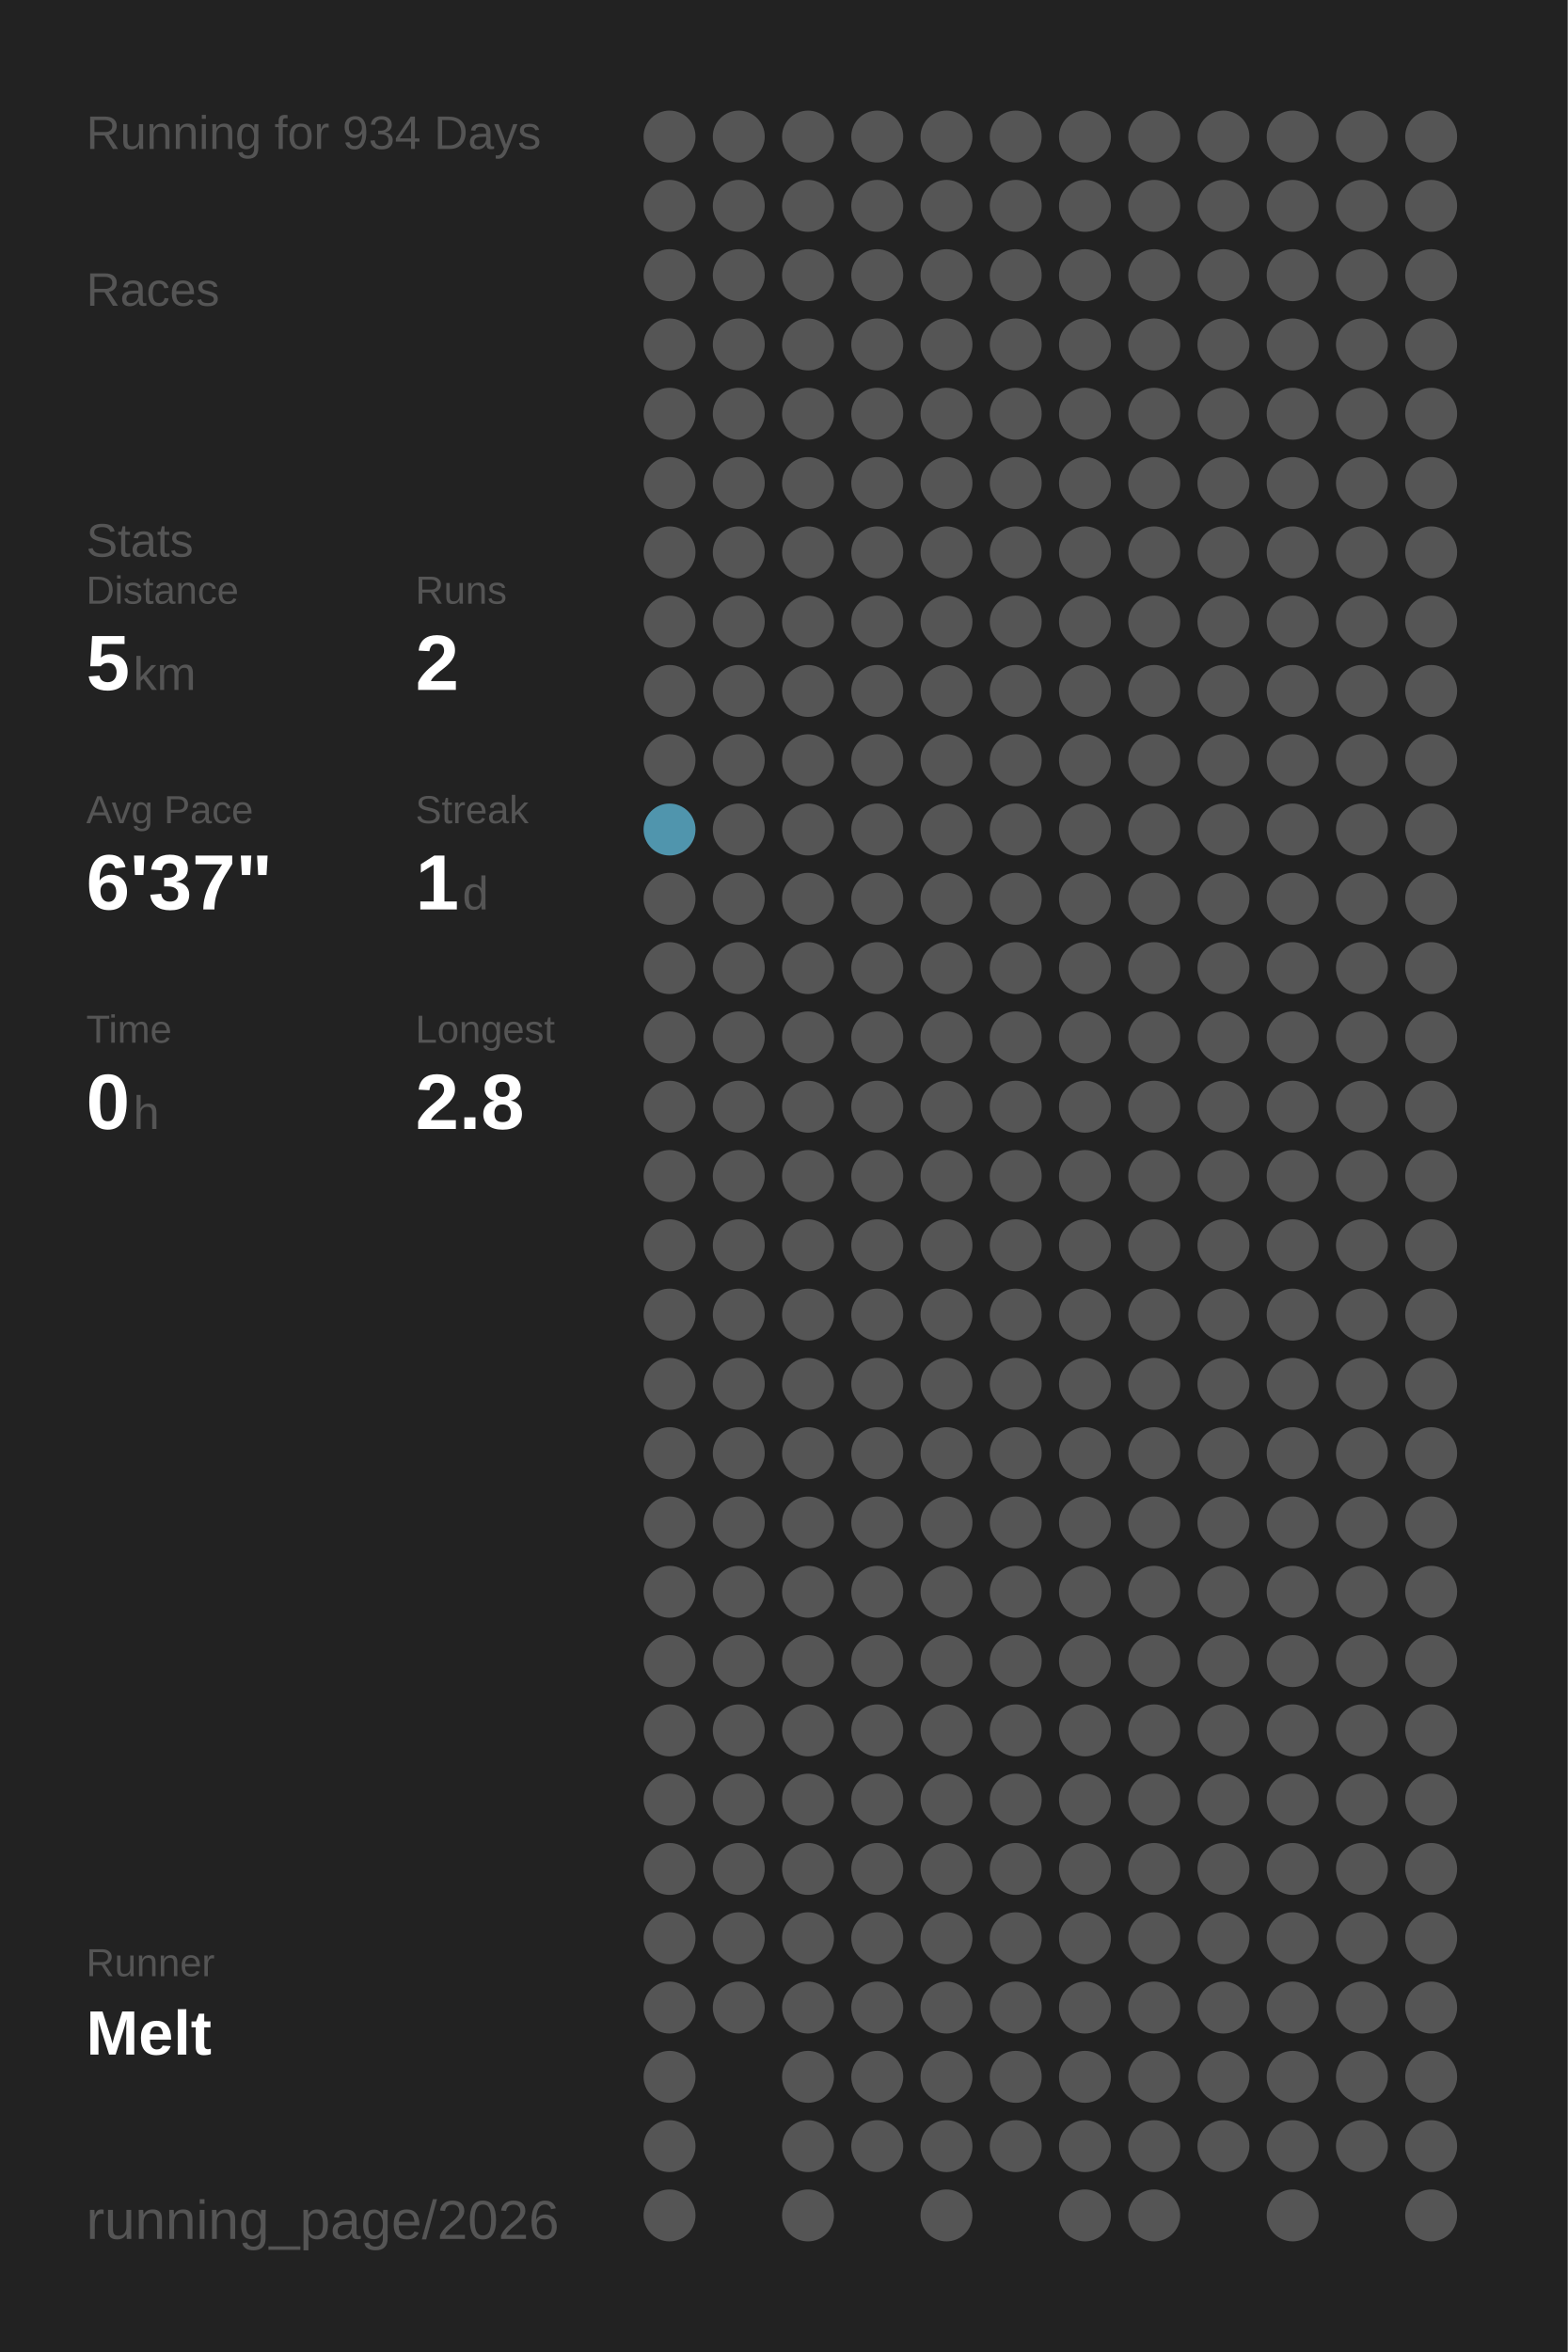
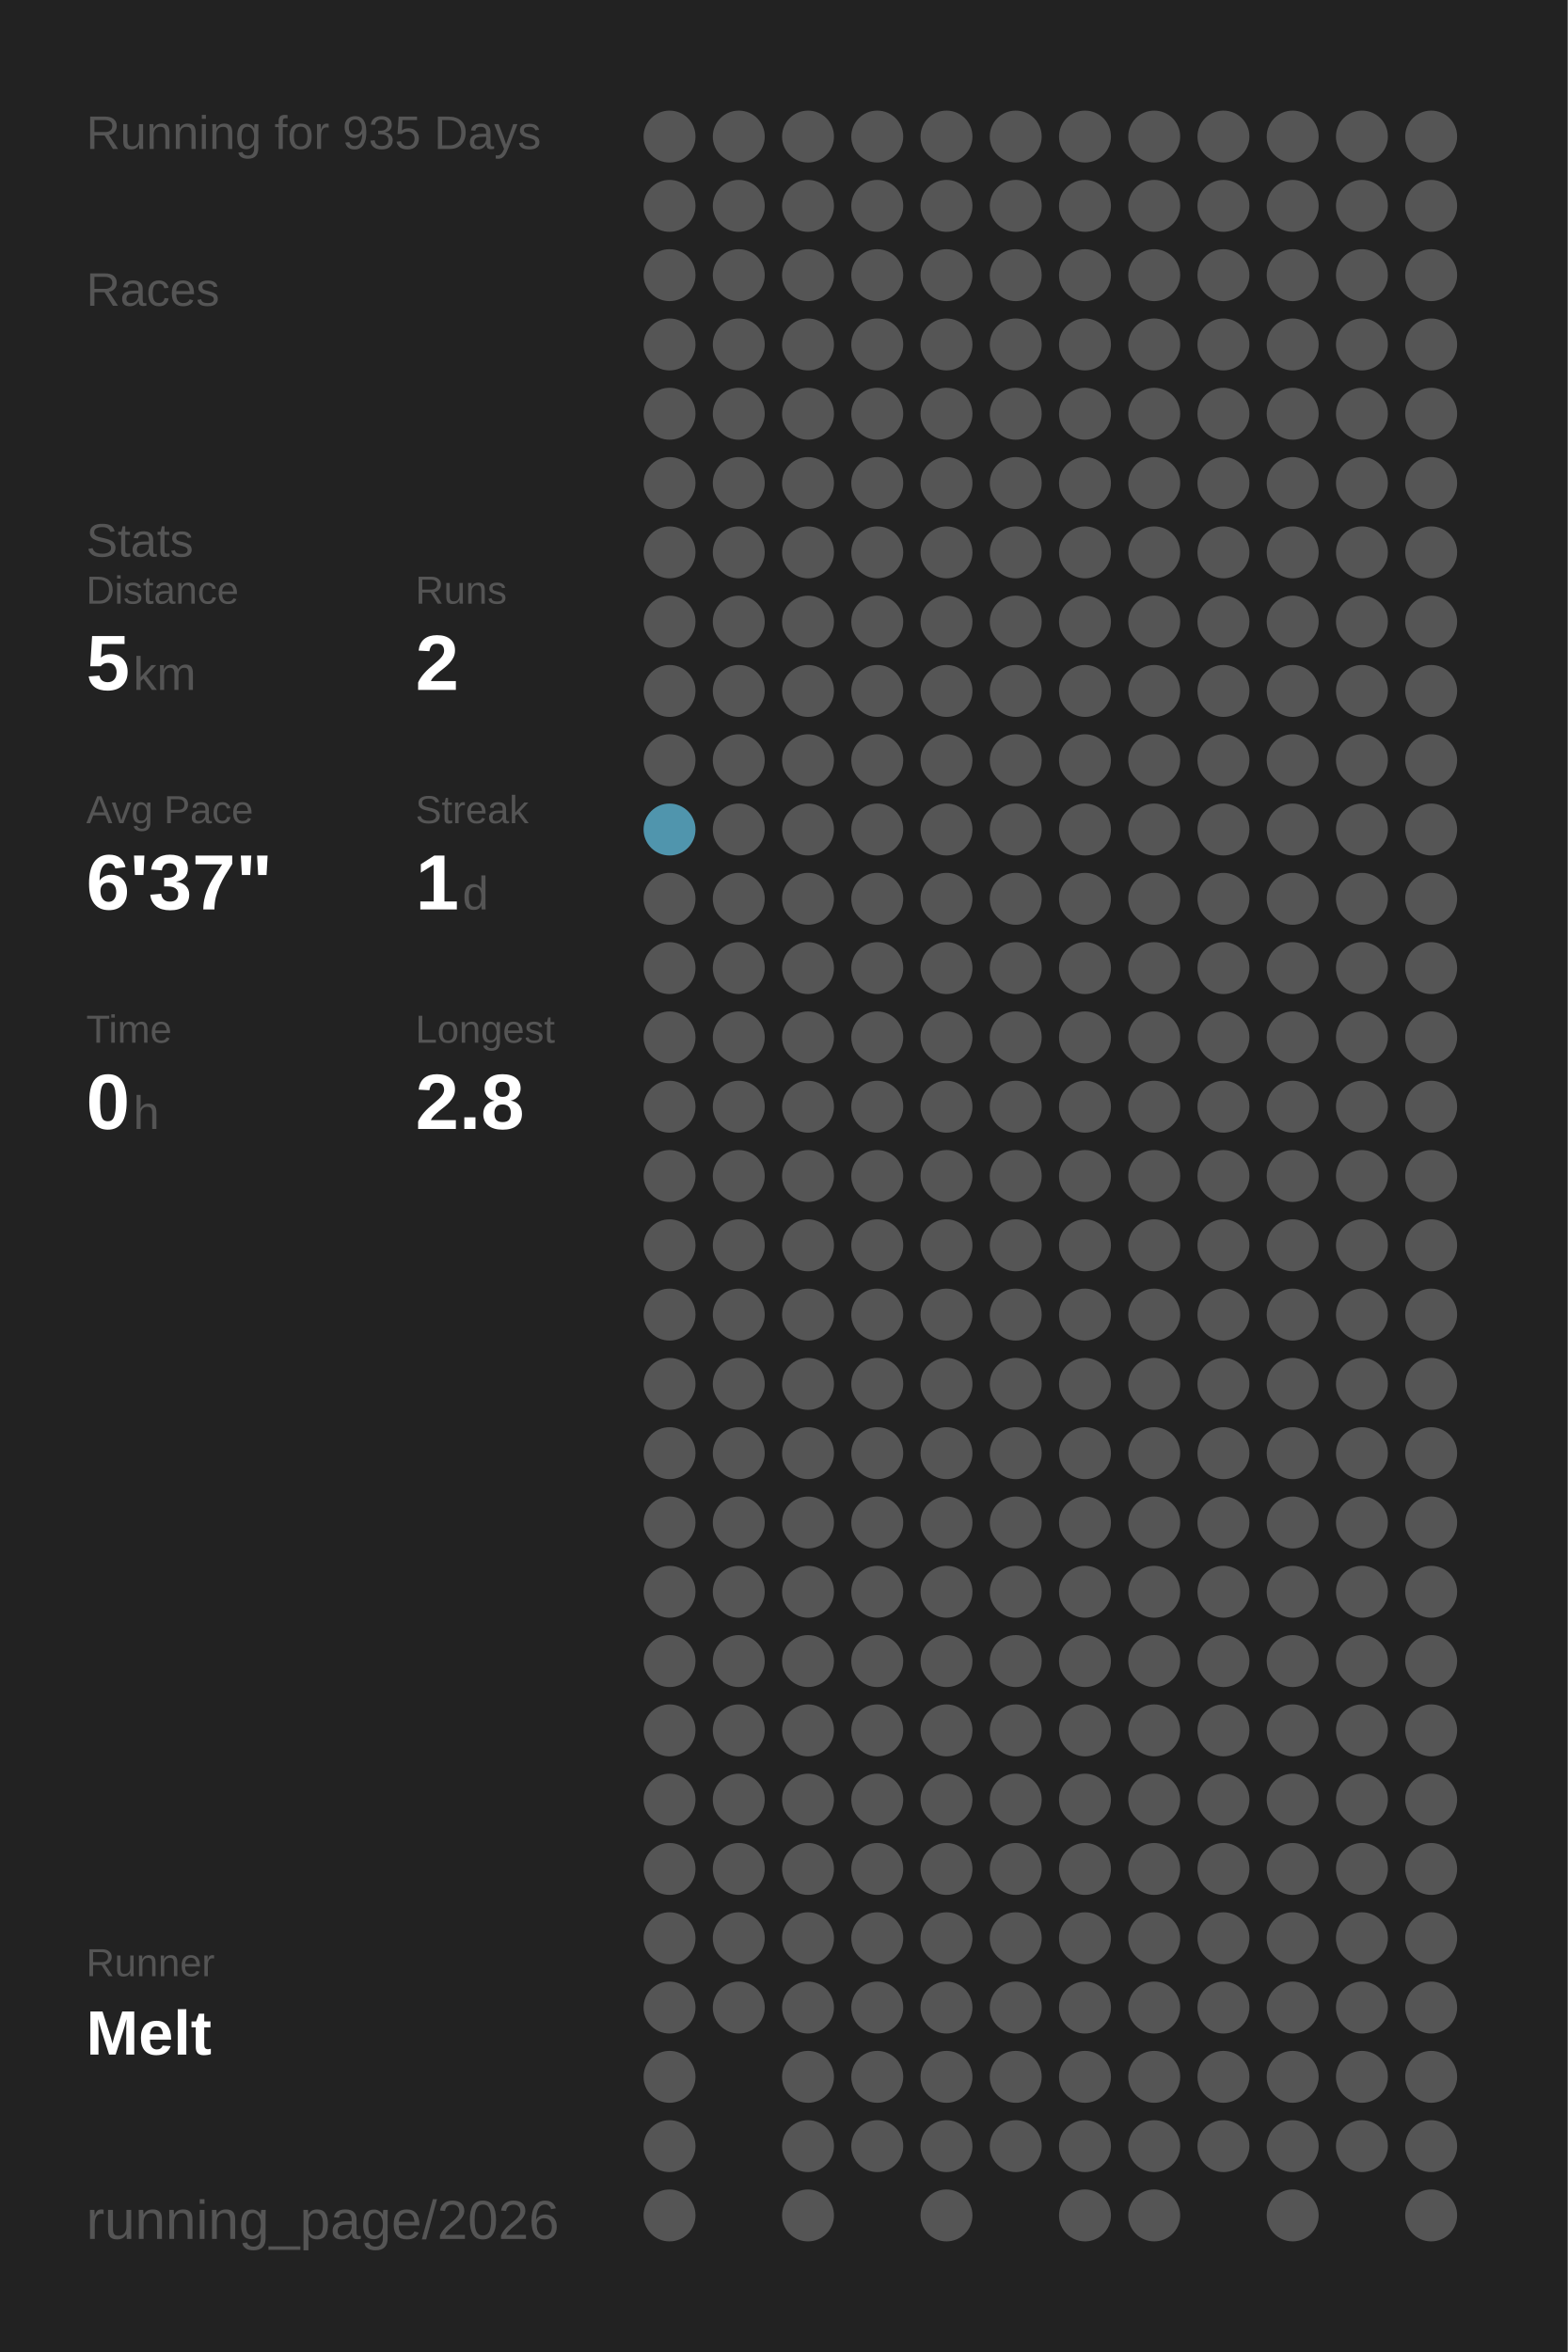
<svg xmlns="http://www.w3.org/2000/svg" baseProfile="full" height="300mm" version="1.1" viewBox="0,0,200,300" width="200mm">
  <defs />
  <rect fill="#222222" height="300" width="200" x="0" y="0" />
-   <text fill="#555555" style="font-size:6px; font-family:Arial;" x="11" y="19">Running for 934 Days</text>
+   <text fill="#555555" style="font-size:6px; font-family:Arial;" x="11" y="19">Running for 935 Days</text>
  <text fill="#555555" style="font-size:6px; font-family:Arial;" x="11" y="39">Races</text>
  <text fill="#555555" style="font-size:6px; font-family:Arial;" x="11" y="71">Stats</text>
  <text fill="#555555" style="font-size:5px; font-family:Arial;" x="11" y="77">Distance</text>
  <text fill="#FFFFFF" style="font-size:10px; font-family:Arial; font-weight:bold;" x="11" y="88">5</text>
  <text fill="#555555" style="font-size:6px; font-family:Arial;" x="17" y="88">km</text>
  <text fill="#555555" style="font-size:5px; font-family:Arial;" x="53" y="77">Runs</text>
  <text fill="#FFFFFF" style="font-size:10px; font-family:Arial; font-weight:bold;" x="53" y="88">2</text>
  <text fill="#555555" style="font-size:5px; font-family:Arial;" x="11" y="105">Avg Pace</text>
  <text fill="#FFFFFF" style="font-size:10px; font-family:Arial; font-weight:bold;" x="11" y="116">6'37"</text>
  <text fill="#555555" style="font-size:5px; font-family:Arial;" x="53" y="105">Streak</text>
  <text fill="#FFFFFF" style="font-size:10px; font-family:Arial; font-weight:bold;" x="53" y="116">1</text>
  <text fill="#555555" style="font-size:6px; font-family:Arial;" x="59" y="116">d</text>
  <text fill="#555555" style="font-size:5px; font-family:Arial;" x="11" y="133">Time</text>
  <text fill="#FFFFFF" style="font-size:10px; font-family:Arial; font-weight:bold;" x="11" y="144">0</text>
  <text fill="#555555" style="font-size:6px; font-family:Arial;" x="17" y="144">h</text>
  <text fill="#555555" style="font-size:5px; font-family:Arial;" x="53" y="133">Longest</text>
  <text fill="#FFFFFF" style="font-size:10px; font-family:Arial; font-weight:bold;" x="53" y="144">2.8</text>
  <text fill="#555555" style="font-size:5px; font-family:Arial;" x="11" y="252.065">Runner</text>
  <text fill="#FFFFFF" style="font-size:8px; font-family:Arial; font-weight:bold;" x="11" y="262.065">Melt</text>
  <text fill="#555555" style="font-size:7px; font-family:Arial;" x="11" y="285.581">running_page/2026</text>
  <circle cx="85.417" cy="17.419" fill="#555555" r="3.312" />
  <circle cx="85.417" cy="26.258" fill="#555555" r="3.312" />
  <circle cx="85.417" cy="35.097" fill="#555555" r="3.312" />
  <circle cx="85.417" cy="43.935" fill="#555555" r="3.312" />
  <circle cx="85.417" cy="52.774" fill="#555555" r="3.312" />
  <circle cx="85.417" cy="61.613" fill="#555555" r="3.312" />
  <circle cx="85.417" cy="70.452" fill="#555555" r="3.312" />
  <circle cx="85.417" cy="79.29" fill="#555555" r="3.312" />
  <circle cx="85.417" cy="88.129" fill="#555555" r="3.312" />
  <circle cx="85.417" cy="96.968" fill="#555555" r="3.312" />
  <circle cx="85.417" cy="105.806" fill="#5095ad" r="3.312" />
  <circle cx="85.417" cy="114.645" fill="#555555" r="3.312" />
  <circle cx="85.417" cy="123.484" fill="#555555" r="3.312" />
  <circle cx="85.417" cy="132.323" fill="#555555" r="3.312" />
  <circle cx="85.417" cy="141.161" fill="#555555" r="3.312" />
  <circle cx="85.417" cy="150" fill="#555555" r="3.312" />
  <circle cx="85.417" cy="158.839" fill="#555555" r="3.312" />
  <circle cx="85.417" cy="167.677" fill="#555555" r="3.312" />
  <circle cx="85.417" cy="176.516" fill="#555555" r="3.312" />
  <circle cx="85.417" cy="185.355" fill="#555555" r="3.312" />
  <circle cx="85.417" cy="194.194" fill="#555555" r="3.312" />
  <circle cx="85.417" cy="203.032" fill="#555555" r="3.312" />
  <circle cx="85.417" cy="211.871" fill="#555555" r="3.312" />
  <circle cx="85.417" cy="220.71" fill="#555555" r="3.312" />
  <circle cx="85.417" cy="229.548" fill="#555555" r="3.312" />
  <circle cx="85.417" cy="238.387" fill="#555555" r="3.312" />
  <circle cx="85.417" cy="247.226" fill="#555555" r="3.312" />
  <circle cx="85.417" cy="256.065" fill="#555555" r="3.312" />
  <circle cx="85.417" cy="264.903" fill="#555555" r="3.312" />
  <circle cx="85.417" cy="273.742" fill="#555555" r="3.312" />
  <circle cx="85.417" cy="282.581" fill="#555555" r="3.312" />
  <circle cx="94.25" cy="17.419" fill="#555555" r="3.312" />
  <circle cx="94.25" cy="26.258" fill="#555555" r="3.312" />
  <circle cx="94.25" cy="35.097" fill="#555555" r="3.312" />
  <circle cx="94.25" cy="43.935" fill="#555555" r="3.312" />
  <circle cx="94.25" cy="52.774" fill="#555555" r="3.312" />
  <circle cx="94.25" cy="61.613" fill="#555555" r="3.312" />
  <circle cx="94.25" cy="70.452" fill="#555555" r="3.312" />
  <circle cx="94.25" cy="79.29" fill="#555555" r="3.312" />
  <circle cx="94.25" cy="88.129" fill="#555555" r="3.312" />
  <circle cx="94.25" cy="96.968" fill="#555555" r="3.312" />
  <circle cx="94.25" cy="105.806" fill="#555555" r="3.312" />
  <circle cx="94.25" cy="114.645" fill="#555555" r="3.312" />
  <circle cx="94.25" cy="123.484" fill="#555555" r="3.312" />
  <circle cx="94.25" cy="132.323" fill="#555555" r="3.312" />
  <circle cx="94.25" cy="141.161" fill="#555555" r="3.312" />
  <circle cx="94.25" cy="150" fill="#555555" r="3.312" />
  <circle cx="94.25" cy="158.839" fill="#555555" r="3.312" />
  <circle cx="94.25" cy="167.677" fill="#555555" r="3.312" />
  <circle cx="94.25" cy="176.516" fill="#555555" r="3.312" />
  <circle cx="94.25" cy="185.355" fill="#555555" r="3.312" />
  <circle cx="94.25" cy="194.194" fill="#555555" r="3.312" />
  <circle cx="94.25" cy="203.032" fill="#555555" r="3.312" />
  <circle cx="94.25" cy="211.871" fill="#555555" r="3.312" />
  <circle cx="94.25" cy="220.71" fill="#555555" r="3.312" />
  <circle cx="94.25" cy="229.548" fill="#555555" r="3.312" />
  <circle cx="94.25" cy="238.387" fill="#555555" r="3.312" />
  <circle cx="94.25" cy="247.226" fill="#555555" r="3.312" />
  <circle cx="94.25" cy="256.065" fill="#555555" r="3.312" />
  <circle cx="103.083" cy="17.419" fill="#555555" r="3.312" />
  <circle cx="103.083" cy="26.258" fill="#555555" r="3.312" />
  <circle cx="103.083" cy="35.097" fill="#555555" r="3.312" />
  <circle cx="103.083" cy="43.935" fill="#555555" r="3.312" />
  <circle cx="103.083" cy="52.774" fill="#555555" r="3.312" />
  <circle cx="103.083" cy="61.613" fill="#555555" r="3.312" />
  <circle cx="103.083" cy="70.452" fill="#555555" r="3.312" />
  <circle cx="103.083" cy="79.29" fill="#555555" r="3.312" />
  <circle cx="103.083" cy="88.129" fill="#555555" r="3.312" />
  <circle cx="103.083" cy="96.968" fill="#555555" r="3.312" />
  <circle cx="103.083" cy="105.806" fill="#555555" r="3.312" />
  <circle cx="103.083" cy="114.645" fill="#555555" r="3.312" />
  <circle cx="103.083" cy="123.484" fill="#555555" r="3.312" />
  <circle cx="103.083" cy="132.323" fill="#555555" r="3.312" />
  <circle cx="103.083" cy="141.161" fill="#555555" r="3.312" />
  <circle cx="103.083" cy="150" fill="#555555" r="3.312" />
  <circle cx="103.083" cy="158.839" fill="#555555" r="3.312" />
  <circle cx="103.083" cy="167.677" fill="#555555" r="3.312" />
  <circle cx="103.083" cy="176.516" fill="#555555" r="3.312" />
  <circle cx="103.083" cy="185.355" fill="#555555" r="3.312" />
  <circle cx="103.083" cy="194.194" fill="#555555" r="3.312" />
  <circle cx="103.083" cy="203.032" fill="#555555" r="3.312" />
  <circle cx="103.083" cy="211.871" fill="#555555" r="3.312" />
  <circle cx="103.083" cy="220.71" fill="#555555" r="3.312" />
  <circle cx="103.083" cy="229.548" fill="#555555" r="3.312" />
  <circle cx="103.083" cy="238.387" fill="#555555" r="3.312" />
  <circle cx="103.083" cy="247.226" fill="#555555" r="3.312" />
  <circle cx="103.083" cy="256.065" fill="#555555" r="3.312" />
  <circle cx="103.083" cy="264.903" fill="#555555" r="3.312" />
  <circle cx="103.083" cy="273.742" fill="#555555" r="3.312" />
  <circle cx="103.083" cy="282.581" fill="#555555" r="3.312" />
  <circle cx="111.917" cy="17.419" fill="#555555" r="3.312" />
  <circle cx="111.917" cy="26.258" fill="#555555" r="3.312" />
  <circle cx="111.917" cy="35.097" fill="#555555" r="3.312" />
  <circle cx="111.917" cy="43.935" fill="#555555" r="3.312" />
  <circle cx="111.917" cy="52.774" fill="#555555" r="3.312" />
  <circle cx="111.917" cy="61.613" fill="#555555" r="3.312" />
  <circle cx="111.917" cy="70.452" fill="#555555" r="3.312" />
  <circle cx="111.917" cy="79.29" fill="#555555" r="3.312" />
  <circle cx="111.917" cy="88.129" fill="#555555" r="3.312" />
  <circle cx="111.917" cy="96.968" fill="#555555" r="3.312" />
  <circle cx="111.917" cy="105.806" fill="#555555" r="3.312" />
  <circle cx="111.917" cy="114.645" fill="#555555" r="3.312" />
  <circle cx="111.917" cy="123.484" fill="#555555" r="3.312" />
  <circle cx="111.917" cy="132.323" fill="#555555" r="3.312" />
  <circle cx="111.917" cy="141.161" fill="#555555" r="3.312" />
  <circle cx="111.917" cy="150" fill="#555555" r="3.312" />
  <circle cx="111.917" cy="158.839" fill="#555555" r="3.312" />
  <circle cx="111.917" cy="167.677" fill="#555555" r="3.312" />
  <circle cx="111.917" cy="176.516" fill="#555555" r="3.312" />
  <circle cx="111.917" cy="185.355" fill="#555555" r="3.312" />
  <circle cx="111.917" cy="194.194" fill="#555555" r="3.312" />
  <circle cx="111.917" cy="203.032" fill="#555555" r="3.312" />
  <circle cx="111.917" cy="211.871" fill="#555555" r="3.312" />
  <circle cx="111.917" cy="220.71" fill="#555555" r="3.312" />
  <circle cx="111.917" cy="229.548" fill="#555555" r="3.312" />
  <circle cx="111.917" cy="238.387" fill="#555555" r="3.312" />
  <circle cx="111.917" cy="247.226" fill="#555555" r="3.312" />
  <circle cx="111.917" cy="256.065" fill="#555555" r="3.312" />
  <circle cx="111.917" cy="264.903" fill="#555555" r="3.312" />
  <circle cx="111.917" cy="273.742" fill="#555555" r="3.312" />
  <circle cx="120.75" cy="17.419" fill="#555555" r="3.312" />
  <circle cx="120.75" cy="26.258" fill="#555555" r="3.312" />
  <circle cx="120.75" cy="35.097" fill="#555555" r="3.312" />
  <circle cx="120.75" cy="43.935" fill="#555555" r="3.312" />
  <circle cx="120.75" cy="52.774" fill="#555555" r="3.312" />
  <circle cx="120.75" cy="61.613" fill="#555555" r="3.312" />
  <circle cx="120.75" cy="70.452" fill="#555555" r="3.312" />
  <circle cx="120.75" cy="79.29" fill="#555555" r="3.312" />
  <circle cx="120.75" cy="88.129" fill="#555555" r="3.312" />
  <circle cx="120.75" cy="96.968" fill="#555555" r="3.312" />
  <circle cx="120.75" cy="105.806" fill="#555555" r="3.312" />
  <circle cx="120.75" cy="114.645" fill="#555555" r="3.312" />
  <circle cx="120.75" cy="123.484" fill="#555555" r="3.312" />
  <circle cx="120.75" cy="132.323" fill="#555555" r="3.312" />
  <circle cx="120.75" cy="141.161" fill="#555555" r="3.312" />
  <circle cx="120.75" cy="150" fill="#555555" r="3.312" />
  <circle cx="120.75" cy="158.839" fill="#555555" r="3.312" />
  <circle cx="120.75" cy="167.677" fill="#555555" r="3.312" />
  <circle cx="120.75" cy="176.516" fill="#555555" r="3.312" />
  <circle cx="120.75" cy="185.355" fill="#555555" r="3.312" />
  <circle cx="120.75" cy="194.194" fill="#555555" r="3.312" />
  <circle cx="120.75" cy="203.032" fill="#555555" r="3.312" />
  <circle cx="120.75" cy="211.871" fill="#555555" r="3.312" />
  <circle cx="120.75" cy="220.71" fill="#555555" r="3.312" />
  <circle cx="120.75" cy="229.548" fill="#555555" r="3.312" />
  <circle cx="120.75" cy="238.387" fill="#555555" r="3.312" />
  <circle cx="120.75" cy="247.226" fill="#555555" r="3.312" />
  <circle cx="120.75" cy="256.065" fill="#555555" r="3.312" />
  <circle cx="120.75" cy="264.903" fill="#555555" r="3.312" />
  <circle cx="120.75" cy="273.742" fill="#555555" r="3.312" />
  <circle cx="120.75" cy="282.581" fill="#555555" r="3.312" />
  <circle cx="129.583" cy="17.419" fill="#555555" r="3.312" />
  <circle cx="129.583" cy="26.258" fill="#555555" r="3.312" />
  <circle cx="129.583" cy="35.097" fill="#555555" r="3.312" />
  <circle cx="129.583" cy="43.935" fill="#555555" r="3.312" />
  <circle cx="129.583" cy="52.774" fill="#555555" r="3.312" />
  <circle cx="129.583" cy="61.613" fill="#555555" r="3.312" />
  <circle cx="129.583" cy="70.452" fill="#555555" r="3.312" />
  <circle cx="129.583" cy="79.29" fill="#555555" r="3.312" />
  <circle cx="129.583" cy="88.129" fill="#555555" r="3.312" />
  <circle cx="129.583" cy="96.968" fill="#555555" r="3.312" />
  <circle cx="129.583" cy="105.806" fill="#555555" r="3.312" />
  <circle cx="129.583" cy="114.645" fill="#555555" r="3.312" />
  <circle cx="129.583" cy="123.484" fill="#555555" r="3.312" />
  <circle cx="129.583" cy="132.323" fill="#555555" r="3.312" />
  <circle cx="129.583" cy="141.161" fill="#555555" r="3.312" />
  <circle cx="129.583" cy="150" fill="#555555" r="3.312" />
  <circle cx="129.583" cy="158.839" fill="#555555" r="3.312" />
  <circle cx="129.583" cy="167.677" fill="#555555" r="3.312" />
  <circle cx="129.583" cy="176.516" fill="#555555" r="3.312" />
  <circle cx="129.583" cy="185.355" fill="#555555" r="3.312" />
  <circle cx="129.583" cy="194.194" fill="#555555" r="3.312" />
  <circle cx="129.583" cy="203.032" fill="#555555" r="3.312" />
  <circle cx="129.583" cy="211.871" fill="#555555" r="3.312" />
  <circle cx="129.583" cy="220.71" fill="#555555" r="3.312" />
  <circle cx="129.583" cy="229.548" fill="#555555" r="3.312" />
  <circle cx="129.583" cy="238.387" fill="#555555" r="3.312" />
  <circle cx="129.583" cy="247.226" fill="#555555" r="3.312" />
  <circle cx="129.583" cy="256.065" fill="#555555" r="3.312" />
  <circle cx="129.583" cy="264.903" fill="#555555" r="3.312" />
  <circle cx="129.583" cy="273.742" fill="#555555" r="3.312" />
  <circle cx="138.417" cy="17.419" fill="#555555" r="3.312" />
  <circle cx="138.417" cy="26.258" fill="#555555" r="3.312" />
  <circle cx="138.417" cy="35.097" fill="#555555" r="3.312" />
  <circle cx="138.417" cy="43.935" fill="#555555" r="3.312" />
  <circle cx="138.417" cy="52.774" fill="#555555" r="3.312" />
  <circle cx="138.417" cy="61.613" fill="#555555" r="3.312" />
  <circle cx="138.417" cy="70.452" fill="#555555" r="3.312" />
  <circle cx="138.417" cy="79.29" fill="#555555" r="3.312" />
  <circle cx="138.417" cy="88.129" fill="#555555" r="3.312" />
  <circle cx="138.417" cy="96.968" fill="#555555" r="3.312" />
  <circle cx="138.417" cy="105.806" fill="#555555" r="3.312" />
  <circle cx="138.417" cy="114.645" fill="#555555" r="3.312" />
  <circle cx="138.417" cy="123.484" fill="#555555" r="3.312" />
  <circle cx="138.417" cy="132.323" fill="#555555" r="3.312" />
  <circle cx="138.417" cy="141.161" fill="#555555" r="3.312" />
  <circle cx="138.417" cy="150" fill="#555555" r="3.312" />
  <circle cx="138.417" cy="158.839" fill="#555555" r="3.312" />
  <circle cx="138.417" cy="167.677" fill="#555555" r="3.312" />
  <circle cx="138.417" cy="176.516" fill="#555555" r="3.312" />
  <circle cx="138.417" cy="185.355" fill="#555555" r="3.312" />
  <circle cx="138.417" cy="194.194" fill="#555555" r="3.312" />
  <circle cx="138.417" cy="203.032" fill="#555555" r="3.312" />
  <circle cx="138.417" cy="211.871" fill="#555555" r="3.312" />
  <circle cx="138.417" cy="220.71" fill="#555555" r="3.312" />
  <circle cx="138.417" cy="229.548" fill="#555555" r="3.312" />
  <circle cx="138.417" cy="238.387" fill="#555555" r="3.312" />
  <circle cx="138.417" cy="247.226" fill="#555555" r="3.312" />
  <circle cx="138.417" cy="256.065" fill="#555555" r="3.312" />
  <circle cx="138.417" cy="264.903" fill="#555555" r="3.312" />
  <circle cx="138.417" cy="273.742" fill="#555555" r="3.312" />
  <circle cx="138.417" cy="282.581" fill="#555555" r="3.312" />
  <circle cx="147.25" cy="17.419" fill="#555555" r="3.312" />
  <circle cx="147.25" cy="26.258" fill="#555555" r="3.312" />
  <circle cx="147.25" cy="35.097" fill="#555555" r="3.312" />
  <circle cx="147.25" cy="43.935" fill="#555555" r="3.312" />
  <circle cx="147.25" cy="52.774" fill="#555555" r="3.312" />
  <circle cx="147.25" cy="61.613" fill="#555555" r="3.312" />
  <circle cx="147.25" cy="70.452" fill="#555555" r="3.312" />
  <circle cx="147.25" cy="79.29" fill="#555555" r="3.312" />
  <circle cx="147.25" cy="88.129" fill="#555555" r="3.312" />
  <circle cx="147.25" cy="96.968" fill="#555555" r="3.312" />
  <circle cx="147.25" cy="105.806" fill="#555555" r="3.312" />
  <circle cx="147.25" cy="114.645" fill="#555555" r="3.312" />
  <circle cx="147.25" cy="123.484" fill="#555555" r="3.312" />
  <circle cx="147.25" cy="132.323" fill="#555555" r="3.312" />
  <circle cx="147.25" cy="141.161" fill="#555555" r="3.312" />
  <circle cx="147.25" cy="150" fill="#555555" r="3.312" />
  <circle cx="147.25" cy="158.839" fill="#555555" r="3.312" />
  <circle cx="147.25" cy="167.677" fill="#555555" r="3.312" />
  <circle cx="147.25" cy="176.516" fill="#555555" r="3.312" />
  <circle cx="147.25" cy="185.355" fill="#555555" r="3.312" />
  <circle cx="147.25" cy="194.194" fill="#555555" r="3.312" />
  <circle cx="147.25" cy="203.032" fill="#555555" r="3.312" />
  <circle cx="147.25" cy="211.871" fill="#555555" r="3.312" />
  <circle cx="147.25" cy="220.71" fill="#555555" r="3.312" />
  <circle cx="147.25" cy="229.548" fill="#555555" r="3.312" />
  <circle cx="147.25" cy="238.387" fill="#555555" r="3.312" />
  <circle cx="147.25" cy="247.226" fill="#555555" r="3.312" />
  <circle cx="147.25" cy="256.065" fill="#555555" r="3.312" />
  <circle cx="147.25" cy="264.903" fill="#555555" r="3.312" />
  <circle cx="147.25" cy="273.742" fill="#555555" r="3.312" />
  <circle cx="147.25" cy="282.581" fill="#555555" r="3.312" />
  <circle cx="156.083" cy="17.419" fill="#555555" r="3.312" />
  <circle cx="156.083" cy="26.258" fill="#555555" r="3.312" />
  <circle cx="156.083" cy="35.097" fill="#555555" r="3.312" />
  <circle cx="156.083" cy="43.935" fill="#555555" r="3.312" />
  <circle cx="156.083" cy="52.774" fill="#555555" r="3.312" />
  <circle cx="156.083" cy="61.613" fill="#555555" r="3.312" />
  <circle cx="156.083" cy="70.452" fill="#555555" r="3.312" />
  <circle cx="156.083" cy="79.29" fill="#555555" r="3.312" />
  <circle cx="156.083" cy="88.129" fill="#555555" r="3.312" />
  <circle cx="156.083" cy="96.968" fill="#555555" r="3.312" />
  <circle cx="156.083" cy="105.806" fill="#555555" r="3.312" />
  <circle cx="156.083" cy="114.645" fill="#555555" r="3.312" />
  <circle cx="156.083" cy="123.484" fill="#555555" r="3.312" />
  <circle cx="156.083" cy="132.323" fill="#555555" r="3.312" />
  <circle cx="156.083" cy="141.161" fill="#555555" r="3.312" />
  <circle cx="156.083" cy="150" fill="#555555" r="3.312" />
  <circle cx="156.083" cy="158.839" fill="#555555" r="3.312" />
  <circle cx="156.083" cy="167.677" fill="#555555" r="3.312" />
  <circle cx="156.083" cy="176.516" fill="#555555" r="3.312" />
  <circle cx="156.083" cy="185.355" fill="#555555" r="3.312" />
  <circle cx="156.083" cy="194.194" fill="#555555" r="3.312" />
  <circle cx="156.083" cy="203.032" fill="#555555" r="3.312" />
  <circle cx="156.083" cy="211.871" fill="#555555" r="3.312" />
  <circle cx="156.083" cy="220.71" fill="#555555" r="3.312" />
  <circle cx="156.083" cy="229.548" fill="#555555" r="3.312" />
  <circle cx="156.083" cy="238.387" fill="#555555" r="3.312" />
  <circle cx="156.083" cy="247.226" fill="#555555" r="3.312" />
  <circle cx="156.083" cy="256.065" fill="#555555" r="3.312" />
  <circle cx="156.083" cy="264.903" fill="#555555" r="3.312" />
  <circle cx="156.083" cy="273.742" fill="#555555" r="3.312" />
  <circle cx="164.917" cy="17.419" fill="#555555" r="3.312" />
  <circle cx="164.917" cy="26.258" fill="#555555" r="3.312" />
  <circle cx="164.917" cy="35.097" fill="#555555" r="3.312" />
  <circle cx="164.917" cy="43.935" fill="#555555" r="3.312" />
  <circle cx="164.917" cy="52.774" fill="#555555" r="3.312" />
  <circle cx="164.917" cy="61.613" fill="#555555" r="3.312" />
  <circle cx="164.917" cy="70.452" fill="#555555" r="3.312" />
  <circle cx="164.917" cy="79.29" fill="#555555" r="3.312" />
  <circle cx="164.917" cy="88.129" fill="#555555" r="3.312" />
  <circle cx="164.917" cy="96.968" fill="#555555" r="3.312" />
  <circle cx="164.917" cy="105.806" fill="#555555" r="3.312" />
  <circle cx="164.917" cy="114.645" fill="#555555" r="3.312" />
  <circle cx="164.917" cy="123.484" fill="#555555" r="3.312" />
  <circle cx="164.917" cy="132.323" fill="#555555" r="3.312" />
  <circle cx="164.917" cy="141.161" fill="#555555" r="3.312" />
  <circle cx="164.917" cy="150" fill="#555555" r="3.312" />
  <circle cx="164.917" cy="158.839" fill="#555555" r="3.312" />
  <circle cx="164.917" cy="167.677" fill="#555555" r="3.312" />
  <circle cx="164.917" cy="176.516" fill="#555555" r="3.312" />
  <circle cx="164.917" cy="185.355" fill="#555555" r="3.312" />
  <circle cx="164.917" cy="194.194" fill="#555555" r="3.312" />
  <circle cx="164.917" cy="203.032" fill="#555555" r="3.312" />
  <circle cx="164.917" cy="211.871" fill="#555555" r="3.312" />
  <circle cx="164.917" cy="220.71" fill="#555555" r="3.312" />
  <circle cx="164.917" cy="229.548" fill="#555555" r="3.312" />
  <circle cx="164.917" cy="238.387" fill="#555555" r="3.312" />
  <circle cx="164.917" cy="247.226" fill="#555555" r="3.312" />
  <circle cx="164.917" cy="256.065" fill="#555555" r="3.312" />
  <circle cx="164.917" cy="264.903" fill="#555555" r="3.312" />
  <circle cx="164.917" cy="273.742" fill="#555555" r="3.312" />
  <circle cx="164.917" cy="282.581" fill="#555555" r="3.312" />
  <circle cx="173.75" cy="17.419" fill="#555555" r="3.312" />
  <circle cx="173.75" cy="26.258" fill="#555555" r="3.312" />
  <circle cx="173.75" cy="35.097" fill="#555555" r="3.312" />
  <circle cx="173.75" cy="43.935" fill="#555555" r="3.312" />
  <circle cx="173.75" cy="52.774" fill="#555555" r="3.312" />
  <circle cx="173.75" cy="61.613" fill="#555555" r="3.312" />
  <circle cx="173.75" cy="70.452" fill="#555555" r="3.312" />
  <circle cx="173.75" cy="79.29" fill="#555555" r="3.312" />
  <circle cx="173.75" cy="88.129" fill="#555555" r="3.312" />
  <circle cx="173.75" cy="96.968" fill="#555555" r="3.312" />
  <circle cx="173.75" cy="105.806" fill="#555555" r="3.312" />
  <circle cx="173.75" cy="114.645" fill="#555555" r="3.312" />
  <circle cx="173.75" cy="123.484" fill="#555555" r="3.312" />
  <circle cx="173.75" cy="132.323" fill="#555555" r="3.312" />
  <circle cx="173.75" cy="141.161" fill="#555555" r="3.312" />
  <circle cx="173.75" cy="150" fill="#555555" r="3.312" />
  <circle cx="173.75" cy="158.839" fill="#555555" r="3.312" />
  <circle cx="173.75" cy="167.677" fill="#555555" r="3.312" />
  <circle cx="173.75" cy="176.516" fill="#555555" r="3.312" />
  <circle cx="173.75" cy="185.355" fill="#555555" r="3.312" />
  <circle cx="173.75" cy="194.194" fill="#555555" r="3.312" />
  <circle cx="173.75" cy="203.032" fill="#555555" r="3.312" />
  <circle cx="173.75" cy="211.871" fill="#555555" r="3.312" />
  <circle cx="173.75" cy="220.71" fill="#555555" r="3.312" />
  <circle cx="173.75" cy="229.548" fill="#555555" r="3.312" />
  <circle cx="173.75" cy="238.387" fill="#555555" r="3.312" />
  <circle cx="173.75" cy="247.226" fill="#555555" r="3.312" />
  <circle cx="173.75" cy="256.065" fill="#555555" r="3.312" />
  <circle cx="173.75" cy="264.903" fill="#555555" r="3.312" />
  <circle cx="173.75" cy="273.742" fill="#555555" r="3.312" />
  <circle cx="182.583" cy="17.419" fill="#555555" r="3.312" />
  <circle cx="182.583" cy="26.258" fill="#555555" r="3.312" />
  <circle cx="182.583" cy="35.097" fill="#555555" r="3.312" />
  <circle cx="182.583" cy="43.935" fill="#555555" r="3.312" />
  <circle cx="182.583" cy="52.774" fill="#555555" r="3.312" />
  <circle cx="182.583" cy="61.613" fill="#555555" r="3.312" />
  <circle cx="182.583" cy="70.452" fill="#555555" r="3.312" />
  <circle cx="182.583" cy="79.29" fill="#555555" r="3.312" />
  <circle cx="182.583" cy="88.129" fill="#555555" r="3.312" />
  <circle cx="182.583" cy="96.968" fill="#555555" r="3.312" />
  <circle cx="182.583" cy="105.806" fill="#555555" r="3.312" />
  <circle cx="182.583" cy="114.645" fill="#555555" r="3.312" />
  <circle cx="182.583" cy="123.484" fill="#555555" r="3.312" />
  <circle cx="182.583" cy="132.323" fill="#555555" r="3.312" />
  <circle cx="182.583" cy="141.161" fill="#555555" r="3.312" />
  <circle cx="182.583" cy="150" fill="#555555" r="3.312" />
  <circle cx="182.583" cy="158.839" fill="#555555" r="3.312" />
  <circle cx="182.583" cy="167.677" fill="#555555" r="3.312" />
  <circle cx="182.583" cy="176.516" fill="#555555" r="3.312" />
  <circle cx="182.583" cy="185.355" fill="#555555" r="3.312" />
  <circle cx="182.583" cy="194.194" fill="#555555" r="3.312" />
  <circle cx="182.583" cy="203.032" fill="#555555" r="3.312" />
  <circle cx="182.583" cy="211.871" fill="#555555" r="3.312" />
  <circle cx="182.583" cy="220.71" fill="#555555" r="3.312" />
  <circle cx="182.583" cy="229.548" fill="#555555" r="3.312" />
  <circle cx="182.583" cy="238.387" fill="#555555" r="3.312" />
  <circle cx="182.583" cy="247.226" fill="#555555" r="3.312" />
  <circle cx="182.583" cy="256.065" fill="#555555" r="3.312" />
  <circle cx="182.583" cy="264.903" fill="#555555" r="3.312" />
  <circle cx="182.583" cy="273.742" fill="#555555" r="3.312" />
  <circle cx="182.583" cy="282.581" fill="#555555" r="3.312" />
</svg>
